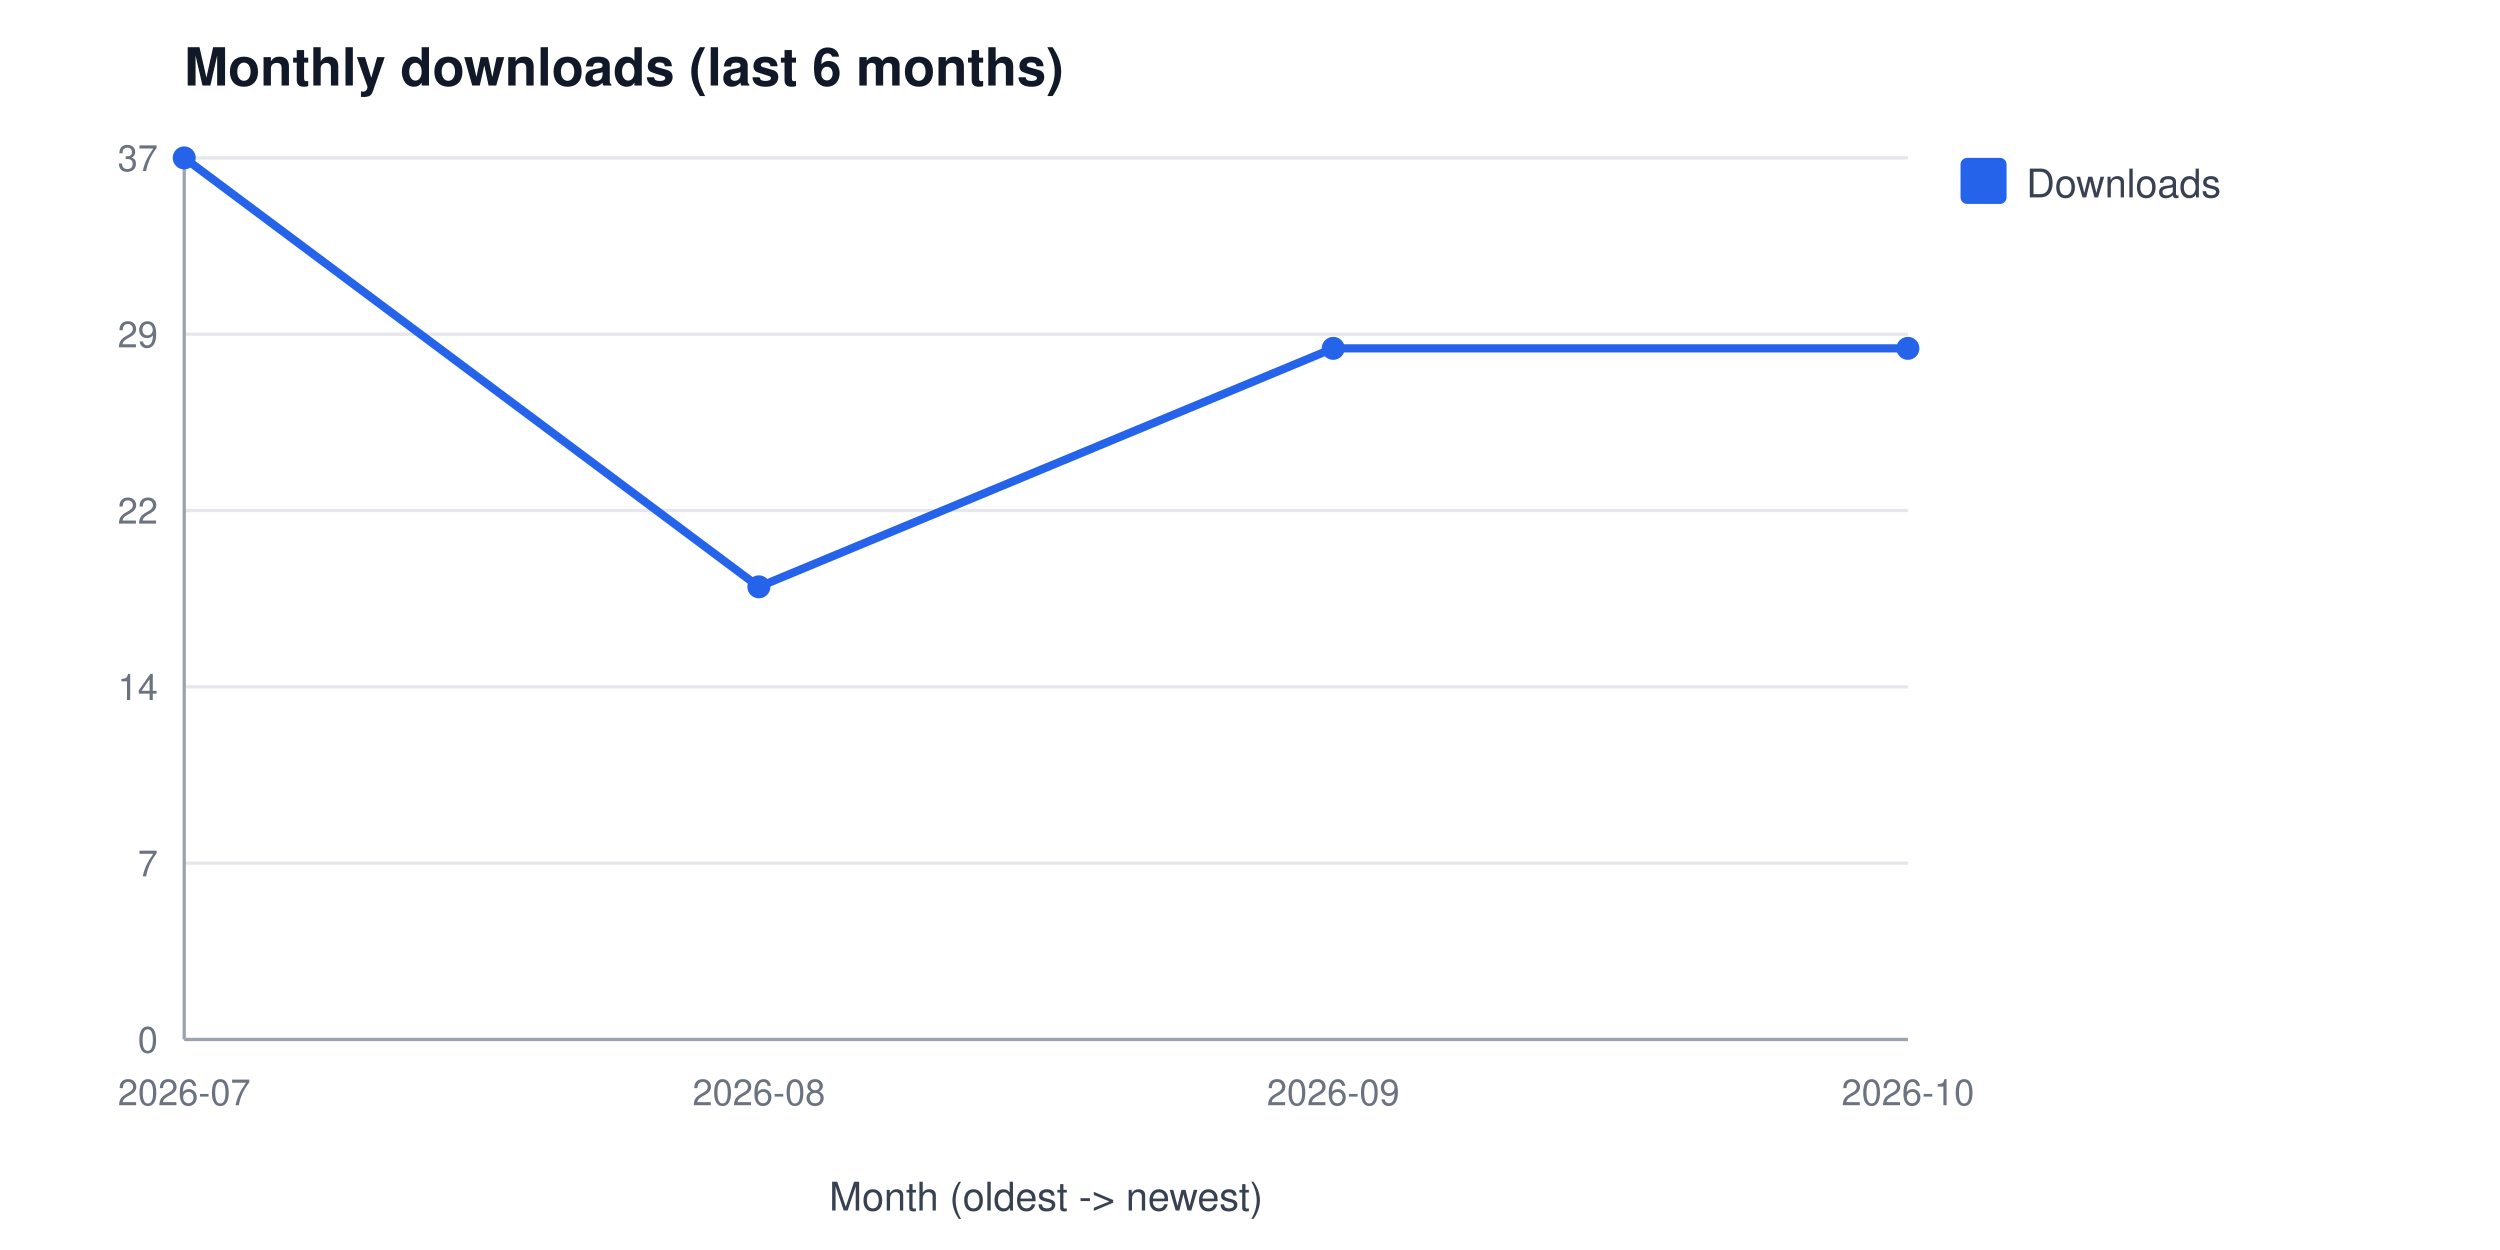
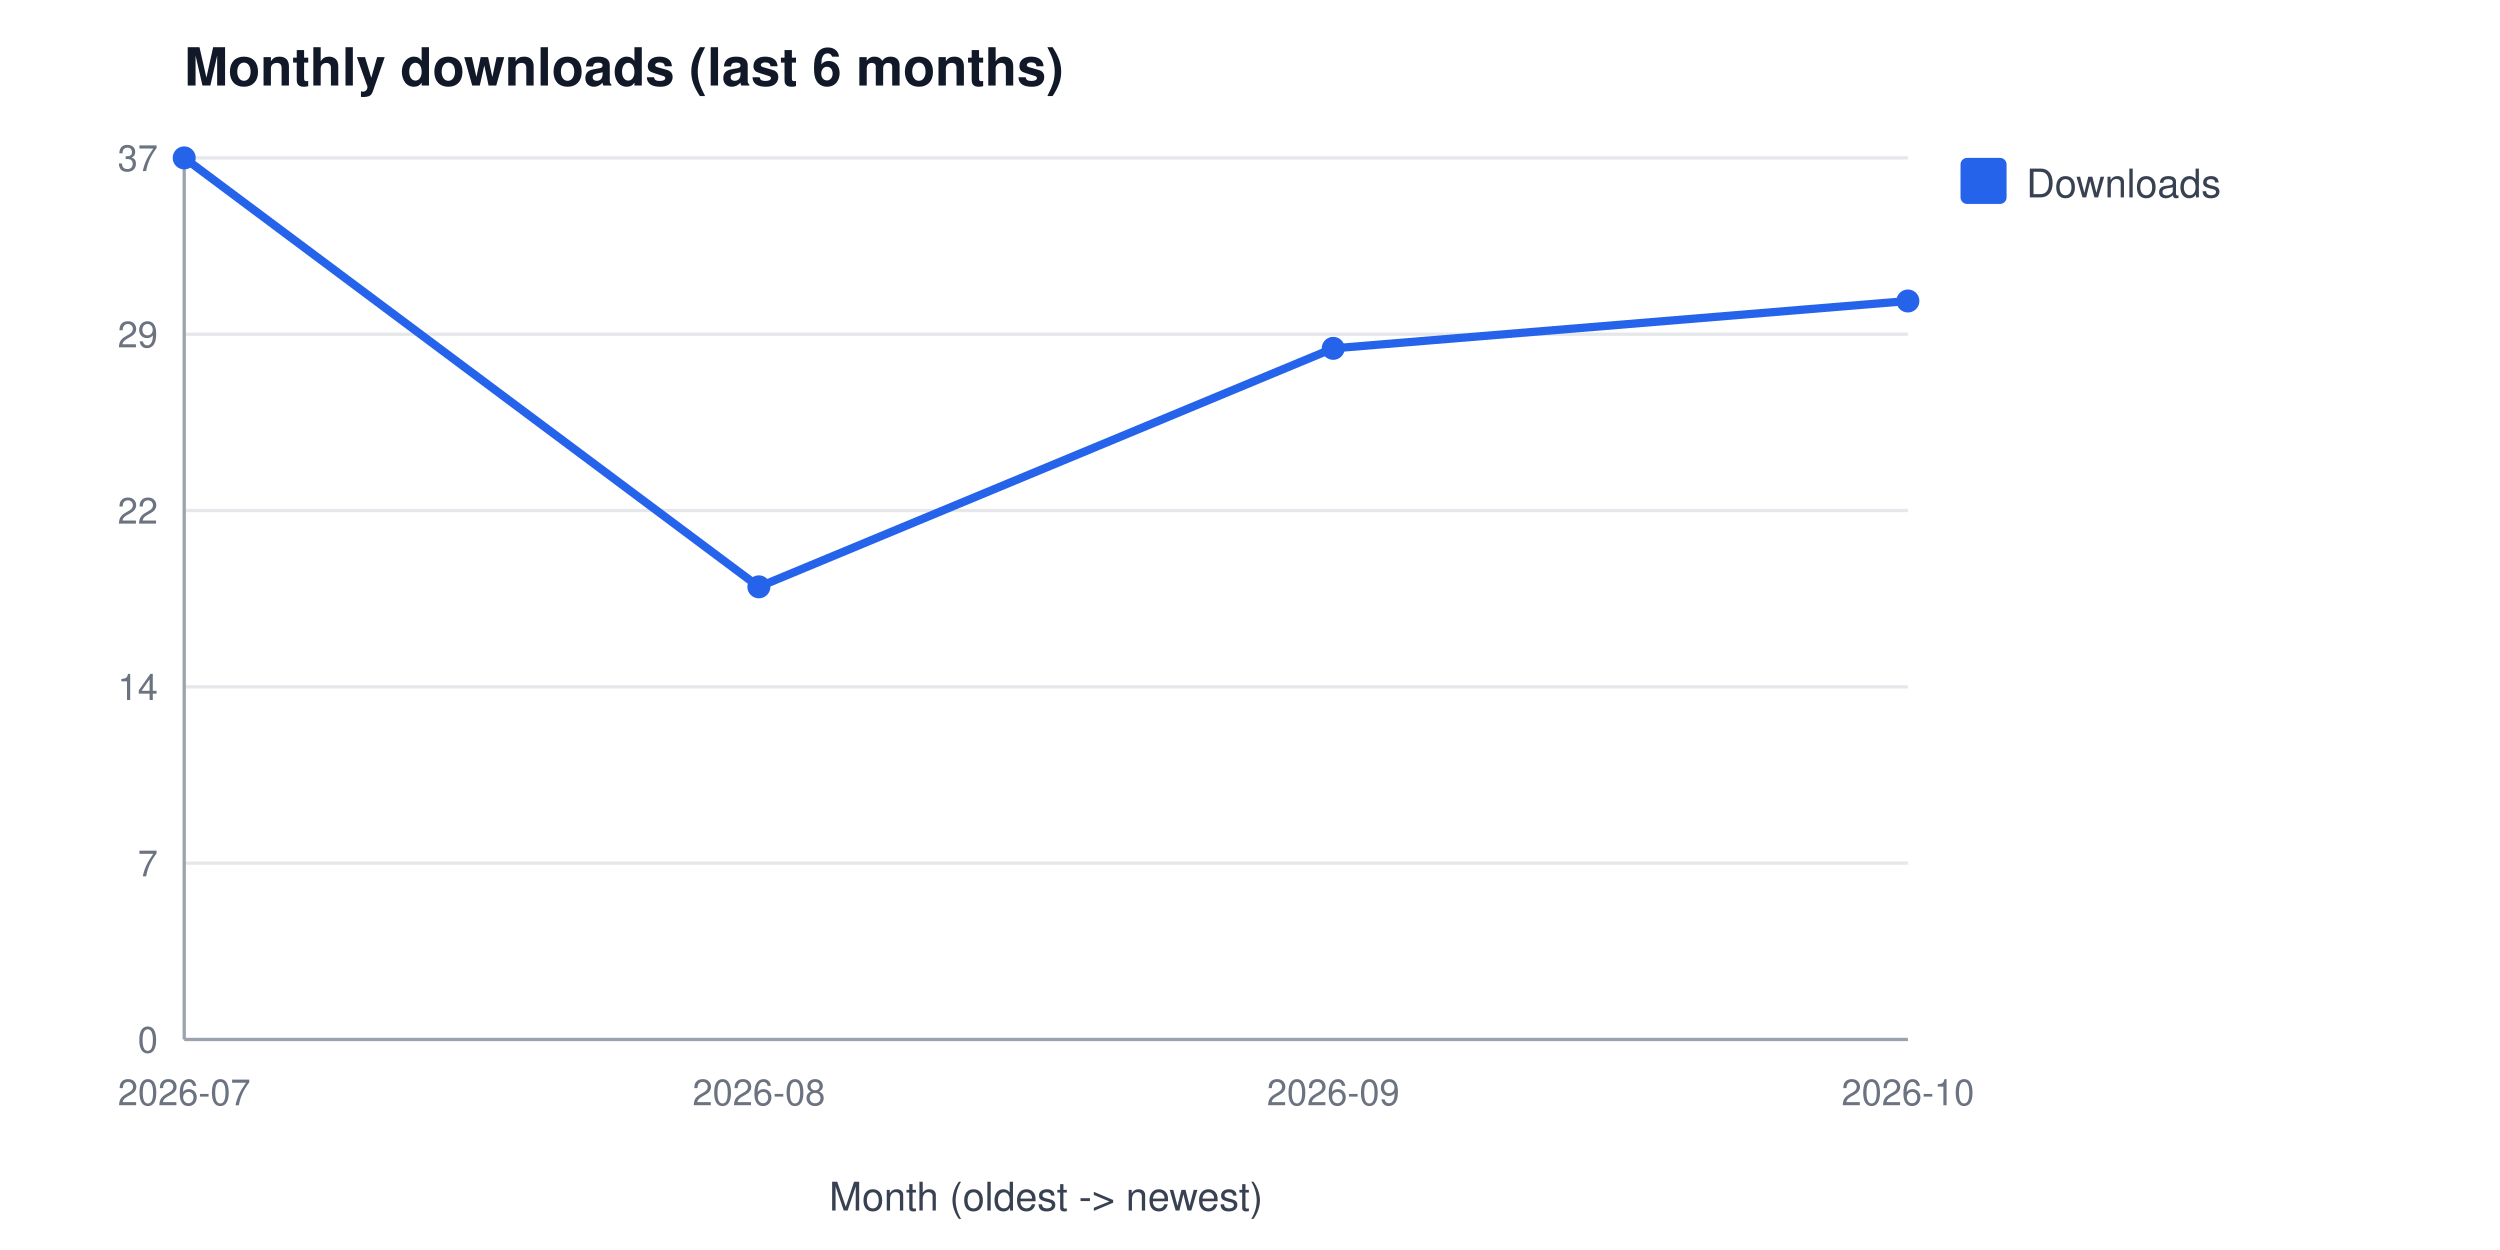
<svg xmlns="http://www.w3.org/2000/svg" width="760" height="380" viewBox="0 0 760 380" font-family="Segoe UI, Helvetica, Arial, sans-serif" role="img" aria-label="Monthly downloads (last 6 months)">
  <rect width="760" height="380" fill="#ffffff" />
  <text x="56" y="26" font-size="16" font-weight="600" fill="#111827">Monthly downloads (last 6 months)</text>
  <line x1="56" y1="316.0" x2="580" y2="316.0" stroke="#e5e7eb" stroke-width="1" />
  <text x="48" y="320.0" font-size="11" fill="#6b7280" text-anchor="end">0</text>
  <line x1="56" y1="262.4" x2="580" y2="262.4" stroke="#e5e7eb" stroke-width="1" />
  <text x="48" y="266.4" font-size="11" fill="#6b7280" text-anchor="end">7</text>
  <line x1="56" y1="208.8" x2="580" y2="208.8" stroke="#e5e7eb" stroke-width="1" />
  <text x="48" y="212.8" font-size="11" fill="#6b7280" text-anchor="end">14</text>
  <line x1="56" y1="155.2" x2="580" y2="155.2" stroke="#e5e7eb" stroke-width="1" />
  <text x="48" y="159.2" font-size="11" fill="#6b7280" text-anchor="end">22</text>
  <line x1="56" y1="101.6" x2="580" y2="101.6" stroke="#e5e7eb" stroke-width="1" />
  <text x="48" y="105.6" font-size="11" fill="#6b7280" text-anchor="end">29</text>
  <line x1="56" y1="48.0" x2="580" y2="48.0" stroke="#e5e7eb" stroke-width="1" />
  <text x="48" y="52.0" font-size="11" fill="#6b7280" text-anchor="end">37</text>
  <line x1="56" y1="48" x2="56" y2="316" stroke="#9ca3af" stroke-width="1" />
  <line x1="56" y1="316" x2="580" y2="316" stroke="#9ca3af" stroke-width="1" />
  <text x="56.0" y="336" font-size="11" fill="#6b7280" text-anchor="middle">2026-07</text>
  <text x="230.7" y="336" font-size="11" fill="#6b7280" text-anchor="middle">2026-08</text>
  <text x="405.3" y="336" font-size="11" fill="#6b7280" text-anchor="middle">2026-09</text>
  <text x="580.0" y="336" font-size="11" fill="#6b7280" text-anchor="middle">2026-10</text>
  <text x="318" y="368" font-size="12" fill="#374151" text-anchor="middle">Month (oldest -&gt; newest)</text>
-   <polyline points="56.0,48.0 230.7,178.4 405.3,105.9 580.0,105.9" fill="none" stroke="#2563eb" stroke-width="2.5" />
+   <polyline points="56.0,48.0 230.7,178.4 405.3,105.9 580.0,91.5" fill="none" stroke="#2563eb" stroke-width="2.5" />
  <circle cx="56.0" cy="48.0" r="3.5" fill="#2563eb" />
  <circle cx="230.7" cy="178.4" r="3.5" fill="#2563eb" />
  <circle cx="405.3" cy="105.9" r="3.5" fill="#2563eb" />
-   <circle cx="580.0" cy="105.9" r="3.5" fill="#2563eb" />
+   <circle cx="580.0" cy="91.5" r="3.5" fill="#2563eb" />
  <rect x="596" y="48" width="14" height="14" rx="2" fill="#2563eb" />
  <text x="616" y="60" font-size="12" fill="#374151">Downloads</text>
</svg>
